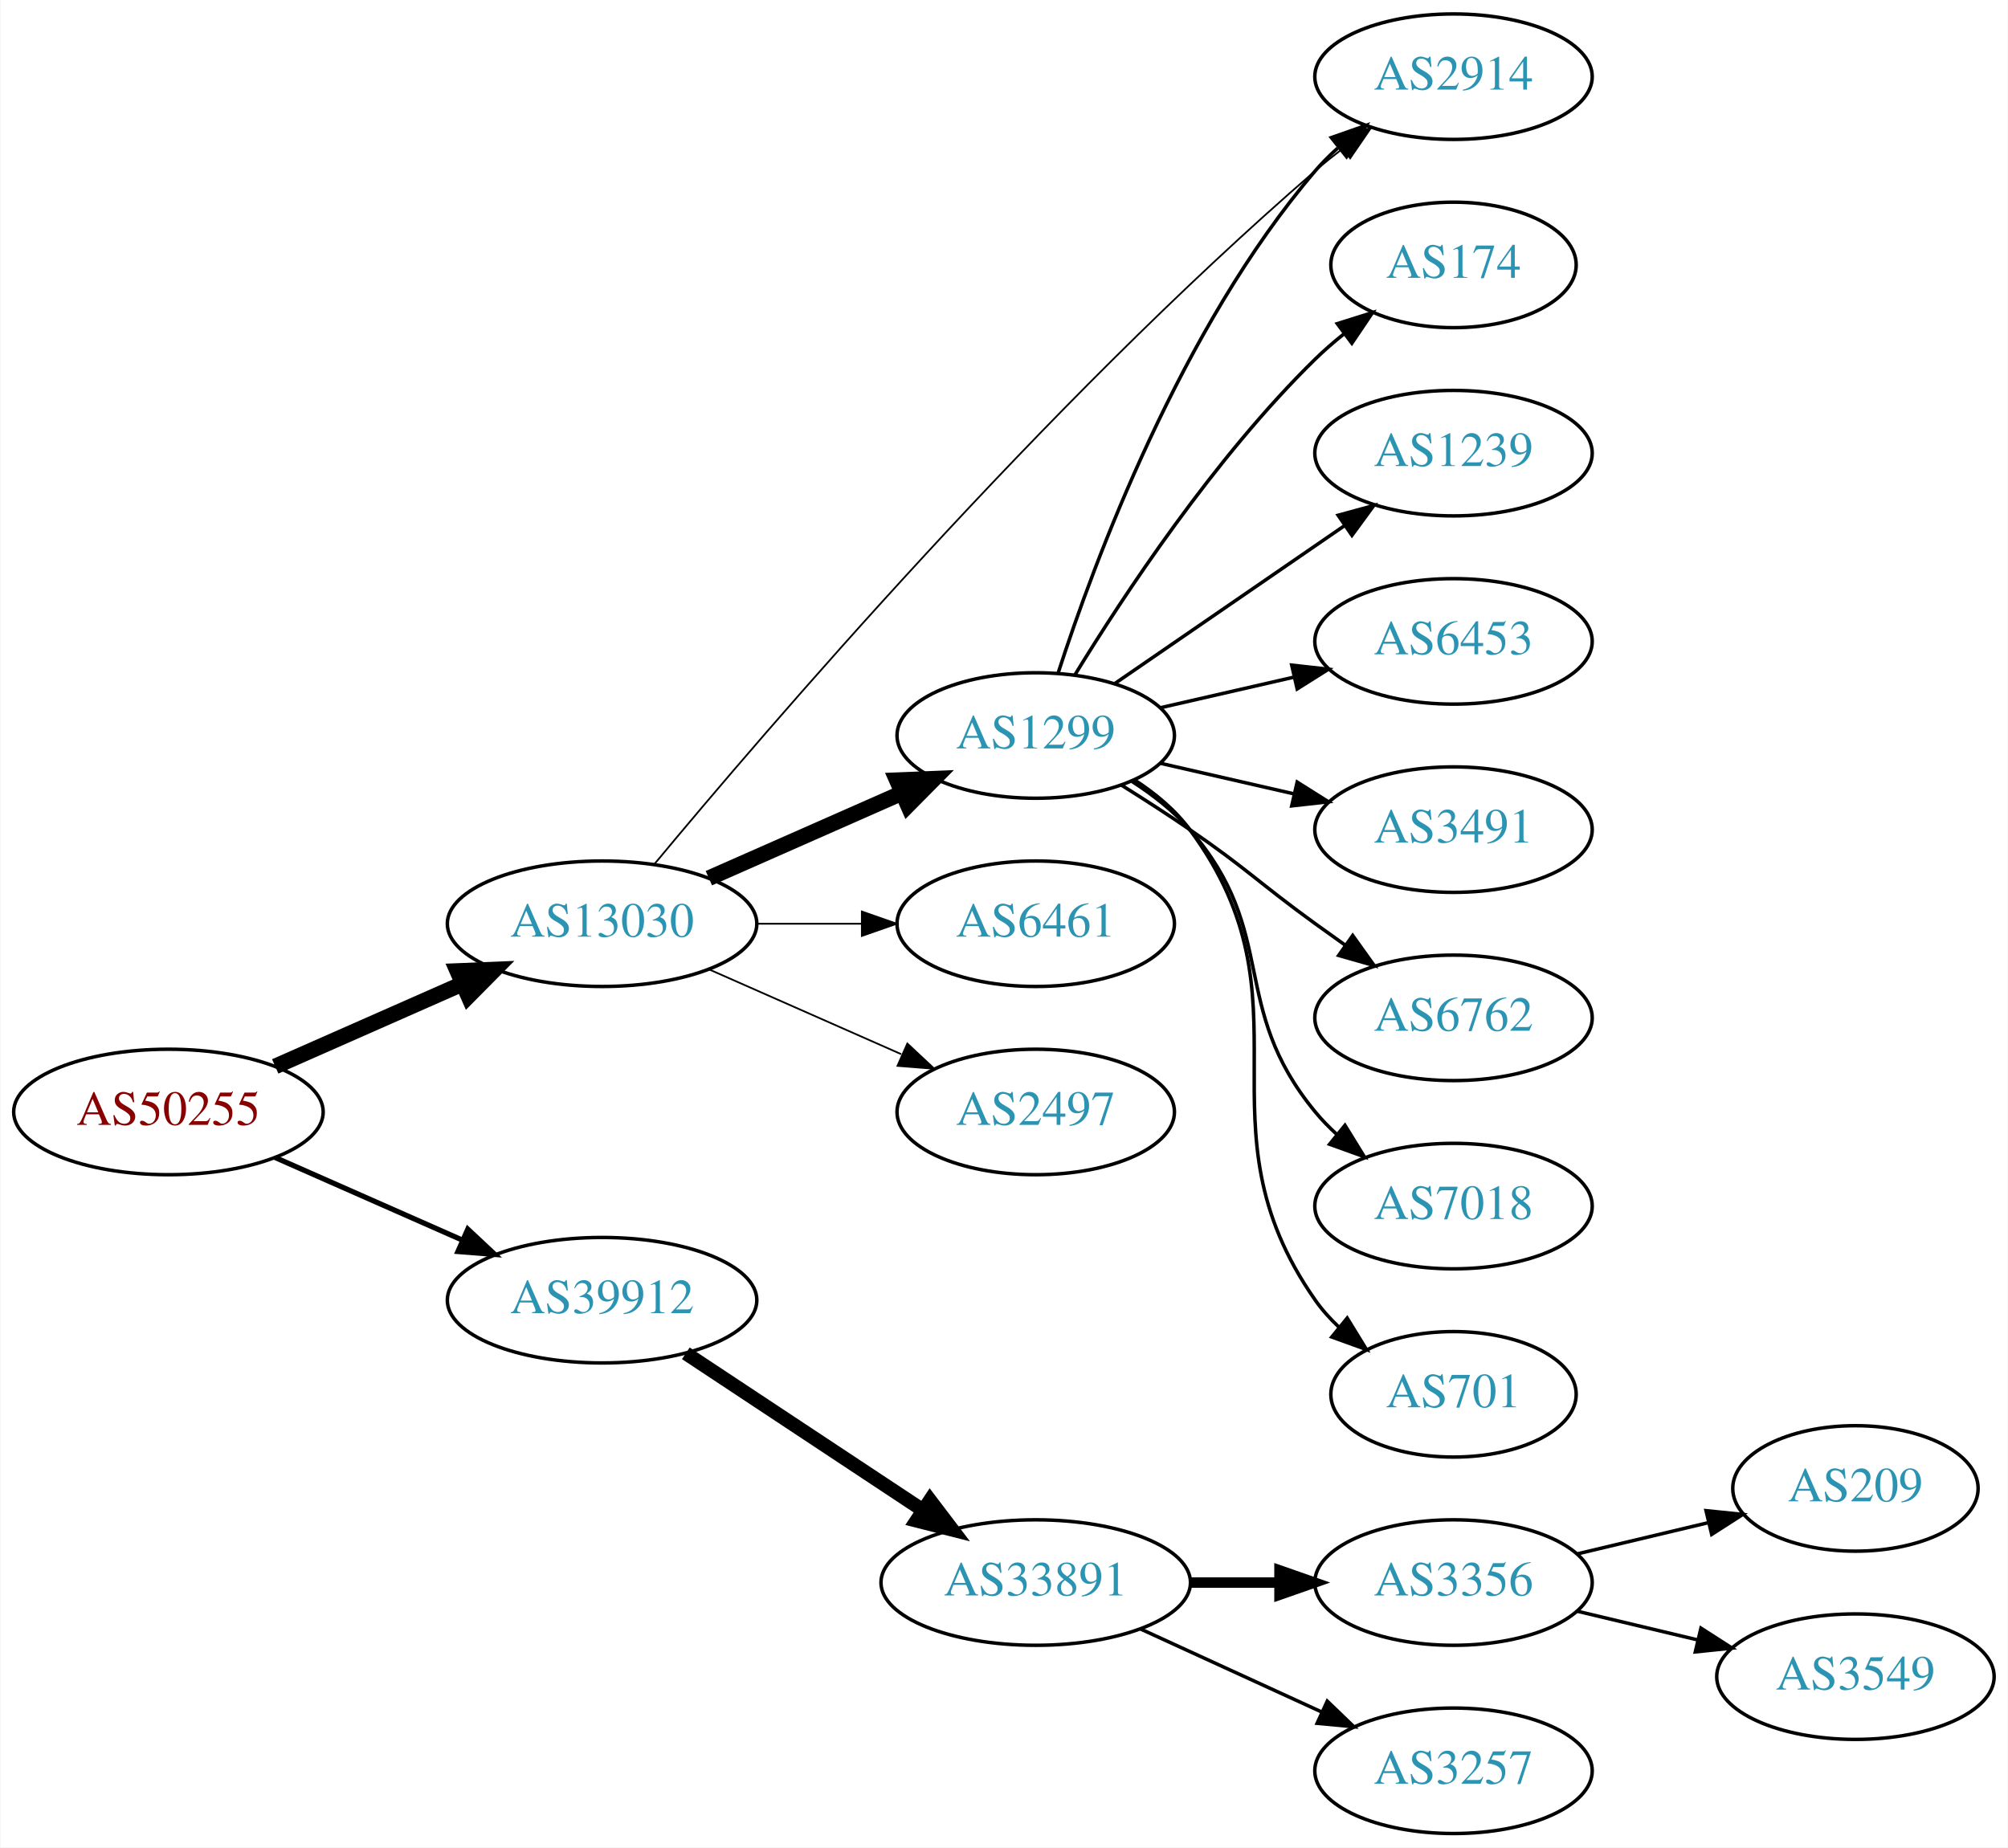
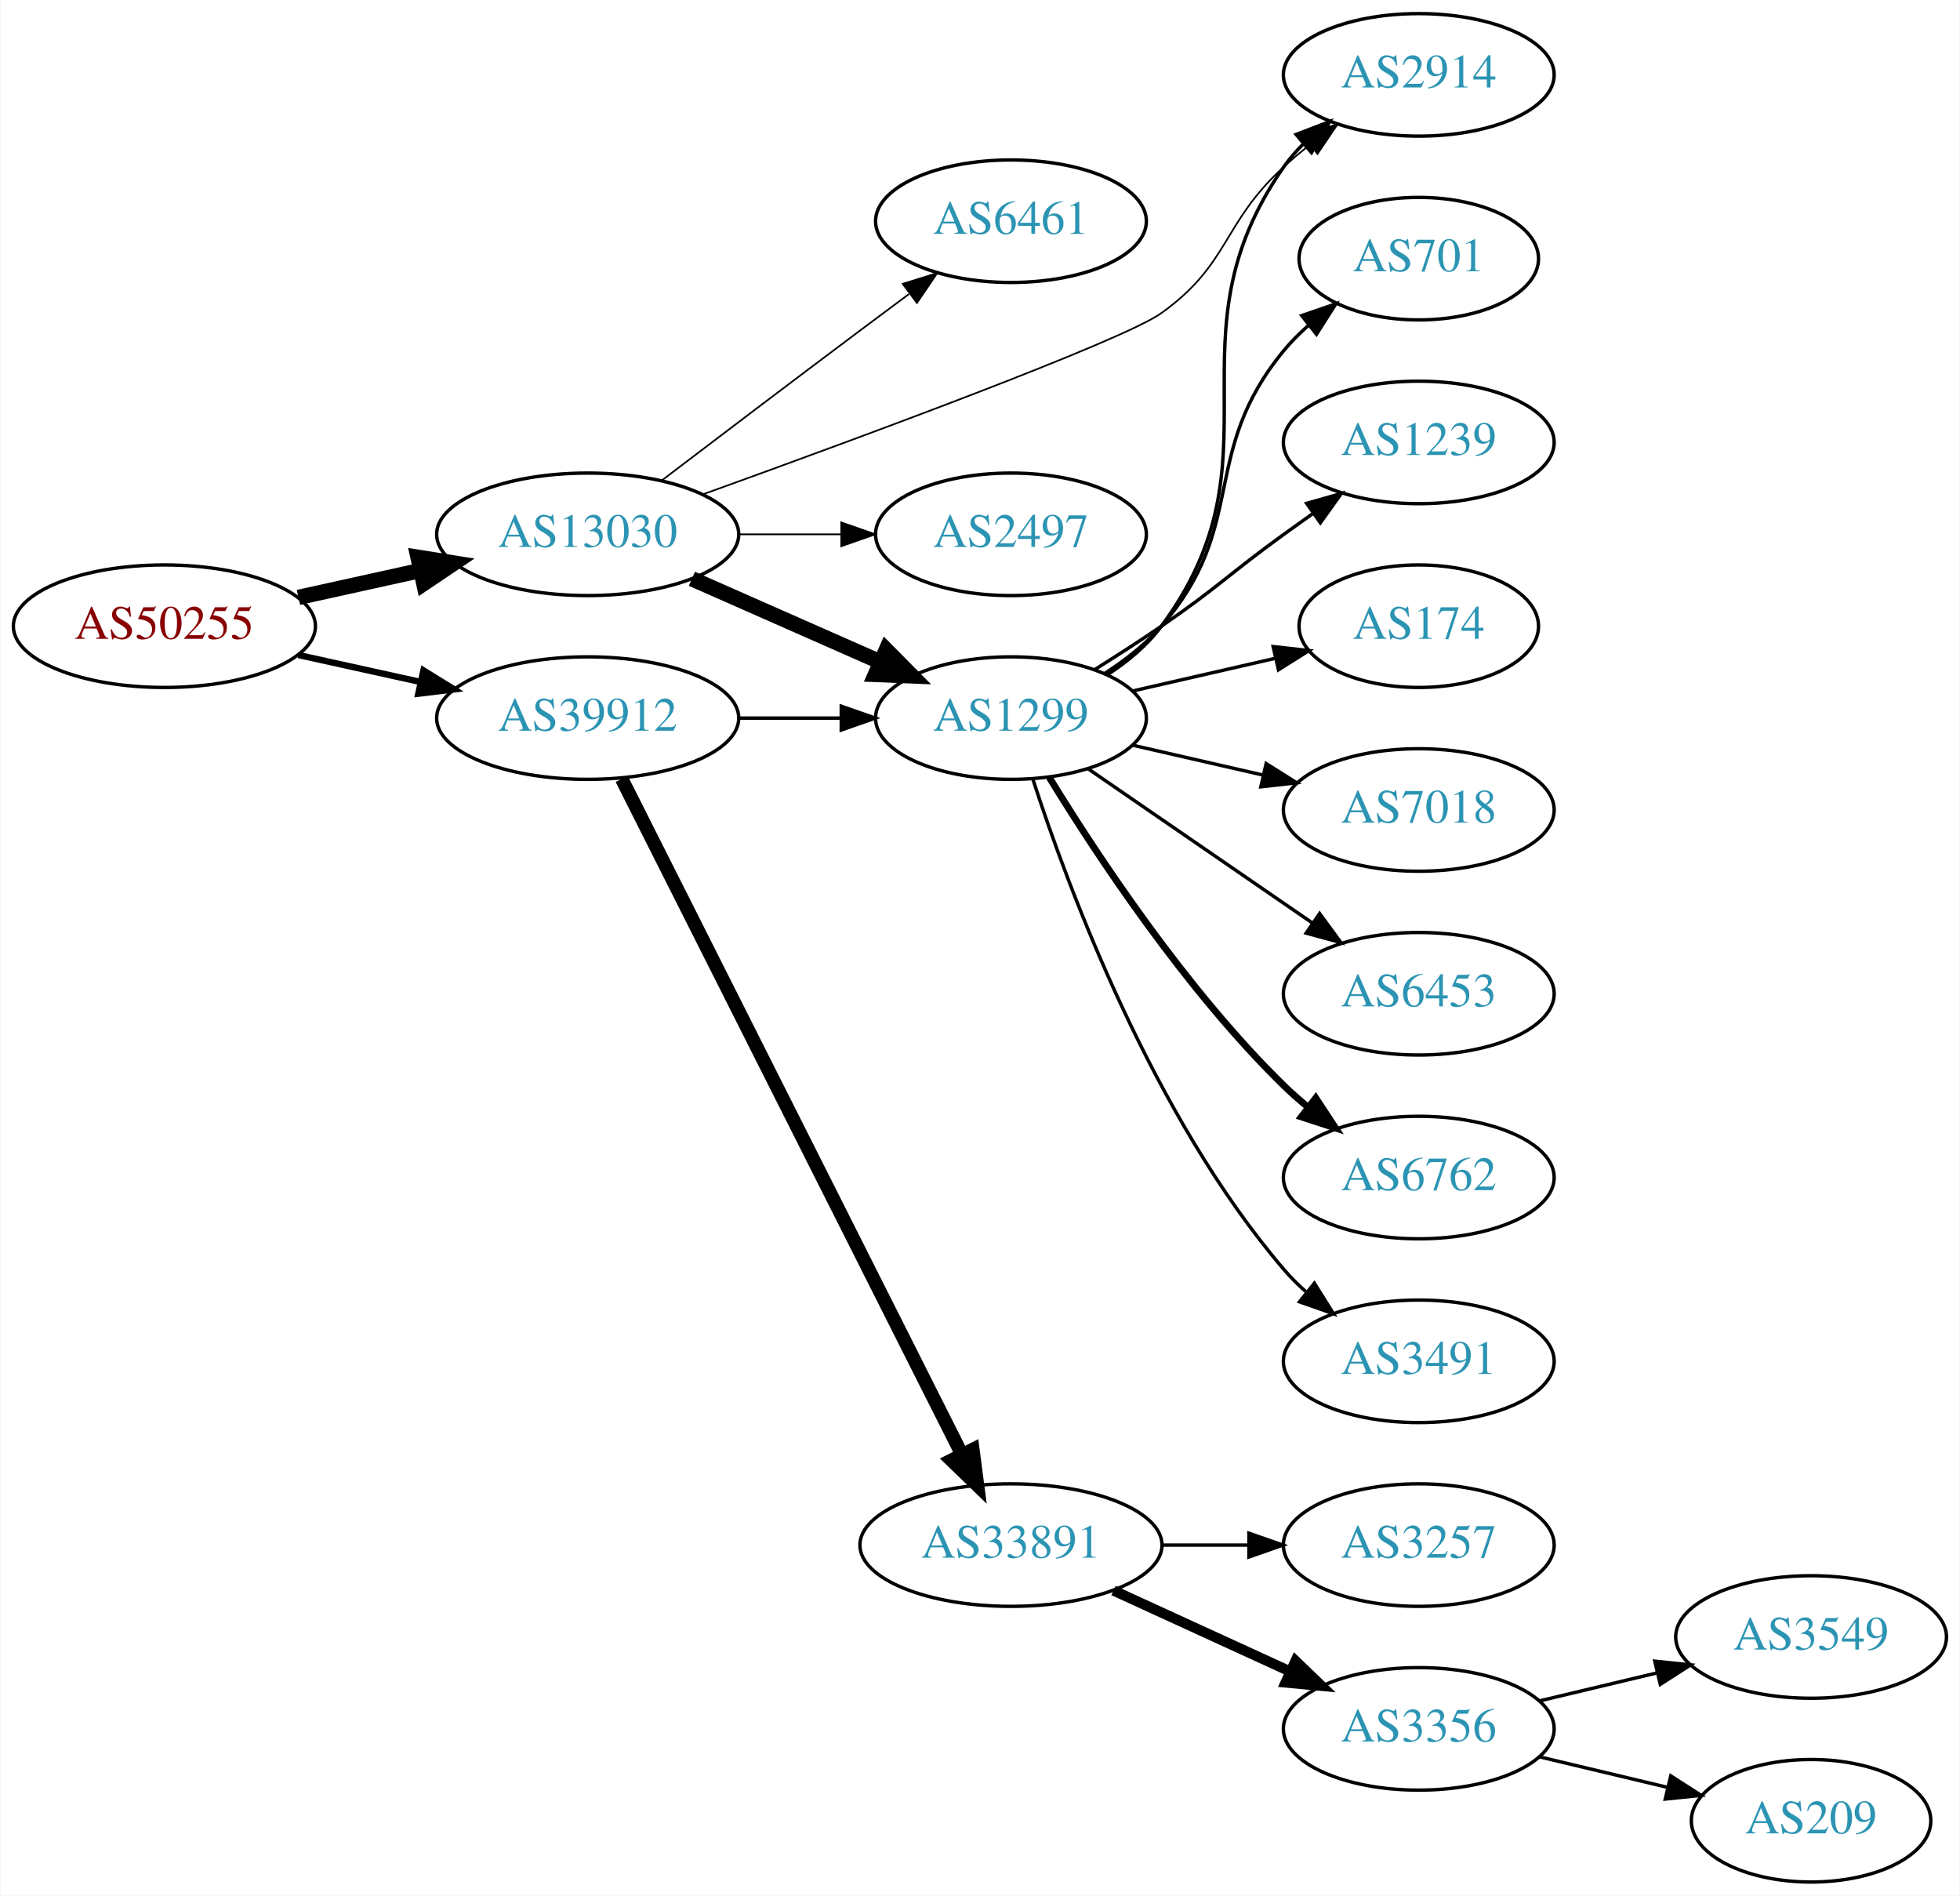
- <svg xmlns="http://www.w3.org/2000/svg" xmlns:xlink="http://www.w3.org/1999/xlink" width="576pt" height="530pt" viewBox="0.00 0.00 575.76 530.00">
-   <g id="graph0" class="graph" transform="scale(1 1) rotate(0) translate(4 526)">
-     <polygon fill="white" stroke="none" points="-4,4 -4,-526 571.762,-526 571.762,4 -4,4" />
+ <svg xmlns="http://www.w3.org/2000/svg" xmlns:xlink="http://www.w3.org/1999/xlink" width="576pt" height="557pt" viewBox="0.00 0.00 575.76 557.00">
+   <g id="graph0" class="graph" transform="scale(1 1) rotate(0) translate(4 553)">
+     <polygon fill="white" stroke="none" points="-4,4 -4,-553 571.762,-553 571.762,4 -4,4" />
    <g id="node1" class="node">
      <g id="a_node1">
        <a xlink:href="/asn/50255" xlink:title="AS50255 ~ Litecom AG [AT]">
-           <ellipse fill="#ffffff" stroke="black" cx="44.196" cy="-207" rx="44.393" ry="18" />
-           <text text-anchor="middle" x="44.196" y="-203.3" font-family="Times,serif" font-size="14.00" fill="#880000">AS50255</text>
+           <ellipse fill="#ffffff" stroke="black" cx="44.196" cy="-369" rx="44.393" ry="18" />
+           <text text-anchor="middle" x="44.196" y="-365.3" font-family="Times,serif" font-size="14.00" fill="#880000">AS50255</text>
        </a>
      </g>
    </g>
    <g id="node2" class="node">
      <g id="a_node2">
        <a xlink:href="/asn/13030" xlink:title="AS13030 ~ Init7 (Switzerland) Ltd. [CH]">
-           <ellipse fill="#ffffff" stroke="black" cx="168.588" cy="-261" rx="44.393" ry="18" />
-           <text text-anchor="middle" x="168.588" y="-257.3" font-family="Times,serif" font-size="14.00" fill="#2c94b3">AS13030</text>
+           <ellipse fill="#ffffff" stroke="black" cx="168.588" cy="-396" rx="44.393" ry="18" />
+           <text text-anchor="middle" x="168.588" y="-392.3" font-family="Times,serif" font-size="14.00" fill="#2c94b3">AS13030</text>
        </a>
      </g>
    </g>
    <g id="edge1" class="edge">
-       <path fill="none" stroke="black" stroke-width="4.5" d="M74.824,-220.072C90.941,-227.183 111.081,-236.069 128.473,-243.742" />
-       <polygon fill="black" stroke="black" stroke-width="4.5" points="127.071,-247.427 137.809,-247.861 130.249,-240.222 127.071,-247.427" />
+       <path fill="none" stroke="black" stroke-width="4.5" d="M83.586,-377.469C94.978,-379.982 107.6,-382.767 119.525,-385.397" />
+       <polygon fill="black" stroke="black" stroke-width="4.5" points="118.721,-389.252 129.335,-387.561 120.418,-381.562 118.721,-389.252" />
    </g>
    <g id="node3" class="node">
      <g id="a_node3">
        <a xlink:href="/asn/39912" xlink:title="AS39912 ~ oja.at GmbH [AT]">
-           <ellipse fill="#ffffff" stroke="black" cx="168.588" cy="-153" rx="44.393" ry="18" />
-           <text text-anchor="middle" x="168.588" y="-149.3" font-family="Times,serif" font-size="14.00" fill="#2c94b3">AS39912</text>
+           <ellipse fill="#ffffff" stroke="black" cx="168.588" cy="-342" rx="44.393" ry="18" />
+           <text text-anchor="middle" x="168.588" y="-338.3" font-family="Times,serif" font-size="14.00" fill="#2c94b3">AS39912</text>
        </a>
      </g>
    </g>
    <g id="edge2" class="edge">
-       <path fill="none" stroke="black" stroke-width="1.5" d="M74.824,-193.928C90.941,-186.817 111.081,-177.931 128.473,-170.258" />
-       <polygon fill="black" stroke="black" stroke-width="1.5" points="130.073,-173.378 137.809,-166.139 127.247,-166.973 130.073,-173.378" />
+       <path fill="none" stroke="black" stroke-width="1.875" d="M83.586,-360.531C94.978,-358.018 107.6,-355.233 119.525,-352.603" />
+       <polygon fill="black" stroke="black" stroke-width="1.875" points="120.323,-356.011 129.335,-350.439 118.815,-349.175 120.323,-356.011" />
    </g>
    <g id="node4" class="node">
      <g id="a_node4">
        <a xlink:href="/asn/1299" xlink:title="AS1299 ~ Telia Carrier [EU]">
-           <ellipse fill="#ffffff" stroke="black" cx="292.98" cy="-315" rx="39.794" ry="18" />
-           <text text-anchor="middle" x="292.98" y="-311.3" font-family="Times,serif" font-size="14.00" fill="#2c94b3">AS1299</text>
+           <ellipse fill="#ffffff" stroke="black" cx="292.98" cy="-342" rx="39.794" ry="18" />
+           <text text-anchor="middle" x="292.98" y="-338.3" font-family="Times,serif" font-size="14.00" fill="#2c94b3">AS1299</text>
        </a>
      </g>
    </g>
    <g id="edge3" class="edge">
-       <path fill="none" stroke="black" stroke-width="4.5" d="M199.216,-274.072C215.81,-281.393 236.67,-290.597 254.403,-298.421" />
-       <polygon fill="black" stroke="black" stroke-width="4.5" points="253.148,-302.171 263.887,-302.605 256.327,-294.966 253.148,-302.171" />
+       <path fill="none" stroke="black" stroke-width="4.5" d="M199.216,-382.928C215.81,-375.607 236.67,-366.403 254.403,-358.579" />
+       <polygon fill="black" stroke="black" stroke-width="4.5" points="256.327,-362.034 263.887,-354.395 253.148,-354.829 256.327,-362.034" />
    </g>
    <g id="node5" class="node">
      <g id="a_node5">
-         <a xlink:href="/asn/2914" xlink:title="AS2914 ~ NTT America, Inc. [US]">
-           <ellipse fill="#ffffff" stroke="black" cx="412.823" cy="-504" rx="39.794" ry="18" />
-           <text text-anchor="middle" x="412.823" y="-500.3" font-family="Times,serif" font-size="14.00" fill="#2c94b3">AS2914</text>
+         <a xlink:href="/asn/6461" xlink:title="AS6461 ~ Zayo Bandwidth [US]">
+           <ellipse fill="#ffffff" stroke="black" cx="292.98" cy="-488" rx="39.794" ry="18" />
+           <text text-anchor="middle" x="292.98" y="-484.3" font-family="Times,serif" font-size="14.00" fill="#2c94b3">AS6461</text>
        </a>
      </g>
    </g>
    <g id="edge4" class="edge">
-       <path fill="none" stroke="black" stroke-width="0.5" d="M183.592,-278.1C215.194,-316.16 295.373,-409.801 373.176,-477 375.654,-479.14 378.301,-481.27 381.004,-483.342" />
-       <polygon fill="black" stroke="black" stroke-width="0.5" points="379.033,-486.237 389.166,-489.331 383.174,-480.593 379.033,-486.237" />
+       <path fill="none" stroke="black" stroke-width="0.5" d="M190.385,-411.852C206.332,-423.984 228.905,-441.107 248.784,-456 253.359,-459.427 258.218,-463.047 262.962,-466.57" />
+       <polygon fill="black" stroke="black" stroke-width="0.5" points="261.175,-469.602 271.293,-472.745 265.344,-463.978 261.175,-469.602" />
    </g>
    <g id="node6" class="node">
      <g id="a_node6">
-         <a xlink:href="/asn/6461" xlink:title="AS6461 ~ Zayo Bandwidth [US]">
-           <ellipse fill="#ffffff" stroke="black" cx="292.98" cy="-261" rx="39.794" ry="18" />
-           <text text-anchor="middle" x="292.98" y="-257.3" font-family="Times,serif" font-size="14.00" fill="#2c94b3">AS6461</text>
+         <a xlink:href="/asn/2914" xlink:title="AS2914 ~ NTT America, Inc. [US]">
+           <ellipse fill="#ffffff" stroke="black" cx="412.823" cy="-531" rx="39.794" ry="18" />
+           <text text-anchor="middle" x="412.823" y="-527.3" font-family="Times,serif" font-size="14.00" fill="#2c94b3">AS2914</text>
        </a>
      </g>
    </g>
    <g id="edge5" class="edge">
-       <path fill="none" stroke="black" stroke-width="0.5" d="M213.084,-261C222.773,-261 233.11,-261 243.002,-261" />
-       <polygon fill="black" stroke="black" stroke-width="0.5" points="243.105,-264.5 253.105,-261 243.105,-257.5 243.105,-264.5" />
+       <path fill="none" stroke="black" stroke-width="0.5" d="M202.491,-407.759C247.98,-424.167 325.794,-452.842 337.176,-461 357.435,-475.52 354.801,-487.161 373.176,-504 375.59,-506.212 378.193,-508.392 380.867,-510.496" />
+       <polygon fill="black" stroke="black" stroke-width="0.5" points="378.873,-513.374 388.985,-516.535 383.051,-507.758 378.873,-513.374" />
    </g>
    <g id="node7" class="node">
      <g id="a_node7">
        <a xlink:href="/asn/2497" xlink:title="AS2497 ~ Internet Initiative Japan Inc. [JP]">
-           <ellipse fill="#ffffff" stroke="black" cx="292.98" cy="-207" rx="39.794" ry="18" />
-           <text text-anchor="middle" x="292.98" y="-203.3" font-family="Times,serif" font-size="14.00" fill="#2c94b3">AS2497</text>
+           <ellipse fill="#ffffff" stroke="black" cx="292.98" cy="-396" rx="39.794" ry="18" />
+           <text text-anchor="middle" x="292.98" y="-392.3" font-family="Times,serif" font-size="14.00" fill="#2c94b3">AS2497</text>
        </a>
      </g>
    </g>
    <g id="edge6" class="edge">
-       <path fill="none" stroke="black" stroke-width="0.5" d="M199.216,-247.928C215.81,-240.607 236.67,-231.403 254.403,-223.579" />
-       <polygon fill="black" stroke="black" stroke-width="0.5" points="256.151,-226.634 263.887,-219.395 253.325,-220.23 256.151,-226.634" />
+       <path fill="none" stroke="black" stroke-width="0.5" d="M213.084,-396C222.773,-396 233.11,-396 243.002,-396" />
+       <polygon fill="black" stroke="black" stroke-width="0.5" points="243.105,-399.5 253.105,-396 243.105,-392.5 243.105,-399.5" />
+     </g>
+     <g id="edge16" class="edge">
+       <path fill="none" stroke="black" d="M213.084,-342C222.773,-342 233.11,-342 243.002,-342" />
+       <polygon fill="black" stroke="black" points="243.105,-345.5 253.105,-342 243.105,-338.5 243.105,-345.5" />
    </g>
    <g id="node15" class="node">
      <g id="a_node15">
        <a xlink:href="/asn/33891" xlink:title="AS33891 ~ CORE-BACKBONE GMBH GLOBAL NETWORK [DE]">
-           <ellipse fill="#ffffff" stroke="black" cx="292.98" cy="-72" rx="44.393" ry="18" />
-           <text text-anchor="middle" x="292.98" y="-68.3" font-family="Times,serif" font-size="14.00" fill="#2c94b3">AS33891</text>
+           <ellipse fill="#ffffff" stroke="black" cx="292.98" cy="-99" rx="44.393" ry="18" />
+           <text text-anchor="middle" x="292.98" y="-95.3" font-family="Times,serif" font-size="14.00" fill="#2c94b3">AS33891</text>
        </a>
      </g>
    </g>
    <g id="edge15" class="edge">
-       <path fill="none" stroke="black" stroke-width="4" d="M192.609,-137.765C211.841,-125.037 239.449,-106.766 260.686,-92.711" />
-       <polygon fill="black" stroke="black" stroke-width="4" points="262.655,-95.605 269.063,-87.167 258.792,-89.767 262.655,-95.605" />
-     </g>
-     <g id="edge12" class="edge">
-       <path fill="none" stroke="black" d="M299.428,-332.991C309.742,-364.816 334.604,-431.927 373.176,-477 375.122,-479.274 377.3,-481.449 379.605,-483.507" />
-       <polygon fill="black" stroke="black" points="377.775,-486.524 387.774,-490.027 382.142,-481.053 377.775,-486.524" />
+       <path fill="none" stroke="black" stroke-width="4" d="M178.588,-324.132C199.859,-281.899 253.335,-175.728 278.496,-125.773" />
+       <polygon fill="black" stroke="black" stroke-width="4" points="281.76,-127.072 283.132,-116.567 275.508,-123.924 281.76,-127.072" />
+     </g>
+     <g id="edge8" class="edge">
+       <path fill="none" stroke="black" d="M321.196,-354.669C327.177,-358.539 332.972,-363.31 337.176,-369 374.08,-418.941 337.563,-453.131 373.176,-504 374.849,-506.389 376.804,-508.635 378.931,-510.733" />
+       <polygon fill="black" stroke="black" points="376.771,-513.49 386.664,-517.284 381.296,-508.149 376.771,-513.49" />
    </g>
    <g id="node8" class="node">
      <g id="a_node8">
-         <a xlink:href="/asn/174" xlink:title="AS174 ~ Cogent Communications [US]">
-           <ellipse fill="#ffffff" stroke="black" cx="412.823" cy="-450" rx="35.194" ry="18" />
-           <text text-anchor="middle" x="412.823" y="-446.3" font-family="Times,serif" font-size="14.00" fill="#2c94b3">AS174</text>
+         <a xlink:href="/asn/701" xlink:title="AS701 ~ UUNET [US]">
+           <ellipse fill="#ffffff" stroke="black" cx="412.823" cy="-477" rx="35.194" ry="18" />
+           <text text-anchor="middle" x="412.823" y="-473.3" font-family="Times,serif" font-size="14.00" fill="#2c94b3">AS701</text>
        </a>
      </g>
    </g>
    <g id="edge7" class="edge">
-       <path fill="none" stroke="black" d="M304.246,-332.44C318.055,-354.991 344.243,-394.722 373.176,-423 375.712,-425.478 378.495,-427.89 381.371,-430.188" />
-       <polygon fill="black" stroke="black" points="379.48,-433.144 389.587,-436.321 383.667,-427.535 379.48,-433.144" />
+       <path fill="none" stroke="black" d="M320.579,-355.164C326.579,-359.019 332.537,-363.659 337.176,-369 363.01,-398.742 348.112,-419.606 373.176,-450 375.311,-452.589 377.754,-455.041 380.351,-457.334" />
+       <polygon fill="black" stroke="black" points="378.428,-460.275 388.45,-463.712 382.759,-454.775 378.428,-460.275" />
    </g>
    <g id="node9" class="node">
      <g id="a_node9">
        <a xlink:href="/asn/1239" xlink:title="AS1239 ~ Sprint [US]">
-           <ellipse fill="#ffffff" stroke="black" cx="412.823" cy="-396" rx="39.794" ry="18" />
-           <text text-anchor="middle" x="412.823" y="-392.3" font-family="Times,serif" font-size="14.00" fill="#2c94b3">AS1239</text>
-         </a>
-       </g>
-     </g>
-     <g id="edge8" class="edge">
-       <path fill="none" stroke="black" d="M315.595,-329.857C334.083,-342.565 360.897,-360.995 381.526,-375.175" />
-       <polygon fill="black" stroke="black" points="379.723,-378.183 389.947,-380.963 383.688,-372.414 379.723,-378.183" />
+           <ellipse fill="#ffffff" stroke="black" cx="412.823" cy="-423" rx="39.794" ry="18" />
+           <text text-anchor="middle" x="412.823" y="-419.3" font-family="Times,serif" font-size="14.00" fill="#2c94b3">AS1239</text>
+         </a>
+       </g>
+     </g>
+     <g id="edge9" class="edge">
+       <path fill="none" stroke="black" d="M317.529,-356.216C323.971,-360.24 330.904,-364.699 337.176,-369 353.671,-380.311 356.977,-384.271 373.176,-396 375.98,-398.029 378.911,-400.125 381.852,-402.21" />
+       <polygon fill="black" stroke="black" points="379.874,-405.097 390.066,-407.991 383.903,-399.373 379.874,-405.097" />
    </g>
    <g id="node10" class="node">
      <g id="a_node10">
-         <a xlink:href="/asn/6453" xlink:title="AS6453 ~ TATA COMMUNICATIONS (AMERICA) INC [US]">
-           <ellipse fill="#ffffff" stroke="black" cx="412.823" cy="-342" rx="39.794" ry="18" />
-           <text text-anchor="middle" x="412.823" y="-338.3" font-family="Times,serif" font-size="14.00" fill="#2c94b3">AS6453</text>
-         </a>
-       </g>
-     </g>
-     <g id="edge9" class="edge">
-       <path fill="none" stroke="black" d="M328.7,-322.955C340.7,-325.704 354.32,-328.825 367.013,-331.733" />
-       <polygon fill="black" stroke="black" points="366.415,-335.187 376.945,-334.009 367.979,-328.364 366.415,-335.187" />
+         <a xlink:href="/asn/174" xlink:title="AS174 ~ Cogent Communications [US]">
+           <ellipse fill="#ffffff" stroke="black" cx="412.823" cy="-369" rx="35.194" ry="18" />
+           <text text-anchor="middle" x="412.823" y="-365.3" font-family="Times,serif" font-size="14.00" fill="#2c94b3">AS174</text>
+         </a>
+       </g>
+     </g>
+     <g id="edge10" class="edge">
+       <path fill="none" stroke="black" d="M328.7,-349.955C341.792,-352.955 356.814,-356.396 370.455,-359.522" />
+       <polygon fill="black" stroke="black" points="370.033,-363.016 380.562,-361.838 371.597,-356.193 370.033,-363.016" />
    </g>
    <g id="node11" class="node">
      <g id="a_node11">
-         <a xlink:href="/asn/3491" xlink:title="AS3491 ~ PCCW Global, Inc. [US]">
-           <ellipse fill="#ffffff" stroke="black" cx="412.823" cy="-288" rx="39.794" ry="18" />
-           <text text-anchor="middle" x="412.823" y="-284.3" font-family="Times,serif" font-size="14.00" fill="#2c94b3">AS3491</text>
-         </a>
-       </g>
-     </g>
-     <g id="edge10" class="edge">
-       <path fill="none" stroke="black" d="M328.7,-307.045C340.7,-304.296 354.32,-301.175 367.013,-298.267" />
-       <polygon fill="black" stroke="black" points="367.979,-301.636 376.945,-295.991 366.415,-294.813 367.979,-301.636" />
+         <a xlink:href="/asn/7018" xlink:title="AS7018 ~ AT&amp;T Services, Inc. [US]">
+           <ellipse fill="#ffffff" stroke="black" cx="412.823" cy="-315" rx="39.794" ry="18" />
+           <text text-anchor="middle" x="412.823" y="-311.3" font-family="Times,serif" font-size="14.00" fill="#2c94b3">AS7018</text>
+         </a>
+       </g>
+     </g>
+     <g id="edge11" class="edge">
+       <path fill="none" stroke="black" d="M328.7,-334.045C340.7,-331.296 354.32,-328.175 367.013,-325.267" />
+       <polygon fill="black" stroke="black" points="367.979,-328.636 376.945,-322.991 366.415,-321.813 367.979,-328.636" />
    </g>
    <g id="node12" class="node">
      <g id="a_node12">
-         <a xlink:href="/asn/6762" xlink:title="AS6762 ~ TELECOM ITALIA SPARKLE S.p.A. [IT]">
-           <ellipse fill="#ffffff" stroke="black" cx="412.823" cy="-234" rx="39.794" ry="18" />
-           <text text-anchor="middle" x="412.823" y="-230.3" font-family="Times,serif" font-size="14.00" fill="#2c94b3">AS6762</text>
-         </a>
-       </g>
-     </g>
-     <g id="edge11" class="edge">
-       <path fill="none" stroke="black" d="M317.529,-300.784C323.971,-296.76 330.904,-292.301 337.176,-288 353.671,-276.689 356.977,-272.729 373.176,-261 375.98,-258.971 378.911,-256.875 381.852,-254.79" />
-       <polygon fill="black" stroke="black" points="383.903,-257.627 390.066,-249.009 379.874,-251.903 383.903,-257.627" />
+         <a xlink:href="/asn/6453" xlink:title="AS6453 ~ TATA COMMUNICATIONS (AMERICA) INC [US]">
+           <ellipse fill="#ffffff" stroke="black" cx="412.823" cy="-261" rx="39.794" ry="18" />
+           <text text-anchor="middle" x="412.823" y="-257.3" font-family="Times,serif" font-size="14.00" fill="#2c94b3">AS6453</text>
+         </a>
+       </g>
+     </g>
+     <g id="edge12" class="edge">
+       <path fill="none" stroke="black" d="M315.595,-327.143C334.083,-314.435 360.897,-296.005 381.526,-281.825" />
+       <polygon fill="black" stroke="black" points="383.688,-284.586 389.947,-276.037 379.723,-278.817 383.688,-284.586" />
    </g>
    <g id="node13" class="node">
      <g id="a_node13">
-         <a xlink:href="/asn/7018" xlink:title="AS7018 ~ AT&amp;T Services, Inc. [US]">
-           <ellipse fill="#ffffff" stroke="black" cx="412.823" cy="-180" rx="39.794" ry="18" />
-           <text text-anchor="middle" x="412.823" y="-176.3" font-family="Times,serif" font-size="14.00" fill="#2c94b3">AS7018</text>
+         <a xlink:href="/asn/6762" xlink:title="AS6762 ~ TELECOM ITALIA SPARKLE S.p.A. [IT]">
+           <ellipse fill="#ffffff" stroke="black" cx="412.823" cy="-207" rx="39.794" ry="18" />
+           <text text-anchor="middle" x="412.823" y="-203.3" font-family="Times,serif" font-size="14.00" fill="#2c94b3">AS6762</text>
        </a>
      </g>
    </g>
    <g id="edge13" class="edge">
-       <path fill="none" stroke="black" d="M320.579,-301.836C326.579,-297.981 332.537,-293.341 337.176,-288 363.01,-258.258 348.112,-237.394 373.176,-207 375.032,-204.75 377.119,-202.604 379.338,-200.576" />
-       <polygon fill="black" stroke="black" points="381.686,-203.177 387.242,-194.156 377.273,-197.744 381.686,-203.177" />
+       <path fill="none" stroke="black" stroke-width="2" d="M304.246,-324.56C318.055,-302.009 344.243,-262.278 373.176,-234 375.317,-231.908 377.634,-229.863 380.034,-227.894" />
+       <polygon fill="black" stroke="black" stroke-width="2" points="382.544,-230.382 388.375,-221.536 378.301,-224.815 382.544,-230.382" />
    </g>
    <g id="node14" class="node">
      <g id="a_node14">
-         <a xlink:href="/asn/701" xlink:title="AS701 ~ UUNET [US]">
-           <ellipse fill="#ffffff" stroke="black" cx="412.823" cy="-126" rx="35.194" ry="18" />
-           <text text-anchor="middle" x="412.823" y="-122.3" font-family="Times,serif" font-size="14.00" fill="#2c94b3">AS701</text>
+         <a xlink:href="/asn/3491" xlink:title="AS3491 ~ PCCW Global, Inc. [US]">
+           <ellipse fill="#ffffff" stroke="black" cx="412.823" cy="-153" rx="39.794" ry="18" />
+           <text text-anchor="middle" x="412.823" y="-149.3" font-family="Times,serif" font-size="14.00" fill="#2c94b3">AS3491</text>
        </a>
      </g>
    </g>
    <g id="edge14" class="edge">
-       <path fill="none" stroke="black" d="M321.196,-302.331C327.177,-298.461 332.972,-293.69 337.176,-288 374.08,-238.059 337.563,-203.869 373.176,-153 375.101,-150.251 377.4,-147.69 379.905,-145.327" />
-       <polygon fill="black" stroke="black" points="382.322,-147.873 387.866,-138.844 377.902,-142.445 382.322,-147.873" />
+       <path fill="none" stroke="black" d="M299.428,-324.009C309.742,-292.184 334.604,-225.073 373.176,-180 375.122,-177.726 377.3,-175.551 379.605,-173.493" />
+       <polygon fill="black" stroke="black" points="382.142,-175.947 387.774,-166.973 377.775,-170.476 382.142,-175.947" />
    </g>
    <g id="node16" class="node">
      <g id="a_node16">
-         <a xlink:href="/asn/3356" xlink:title="AS3356 ~ Level 3 Parent, LLC [US]">
-           <ellipse fill="#ffffff" stroke="black" cx="412.823" cy="-72" rx="39.794" ry="18" />
-           <text text-anchor="middle" x="412.823" y="-68.3" font-family="Times,serif" font-size="14.00" fill="#2c94b3">AS3356</text>
-         </a>
-       </g>
-     </g>
-     <g id="edge16" class="edge">
-       <path fill="none" stroke="black" stroke-width="3" d="M337.191,-72C345.504,-72 354.267,-72 362.749,-72" />
-       <polygon fill="black" stroke="black" stroke-width="3" points="362.908,-75.5 372.908,-72 362.908,-68.5 362.908,-75.5" />
+         <a xlink:href="/asn/3257" xlink:title="AS3257 ~ GTT [DE]">
+           <ellipse fill="#ffffff" stroke="black" cx="412.823" cy="-99" rx="39.794" ry="18" />
+           <text text-anchor="middle" x="412.823" y="-95.3" font-family="Times,serif" font-size="14.00" fill="#2c94b3">AS3257</text>
+         </a>
+       </g>
+     </g>
+     <g id="edge17" class="edge">
+       <path fill="none" stroke="black" d="M337.191,-99C345.504,-99 354.267,-99 362.749,-99" />
+       <polygon fill="black" stroke="black" points="362.908,-102.5 372.908,-99 362.908,-95.5 362.908,-102.5" />
    </g>
    <g id="node17" class="node">
      <g id="a_node17">
-         <a xlink:href="/asn/3257" xlink:title="AS3257 ~ GTT [DE]">
-           <ellipse fill="#ffffff" stroke="black" cx="412.823" cy="-18" rx="39.794" ry="18" />
-           <text text-anchor="middle" x="412.823" y="-14.3" font-family="Times,serif" font-size="14.00" fill="#2c94b3">AS3257</text>
-         </a>
-       </g>
-     </g>
-     <g id="edge17" class="edge">
-       <path fill="none" stroke="black" d="M323.11,-58.652C338.721,-51.498 358.119,-42.609 374.791,-34.969" />
-       <polygon fill="black" stroke="black" points="376.61,-37.986 384.243,-30.638 373.694,-31.622 376.61,-37.986" />
+         <a xlink:href="/asn/3356" xlink:title="AS3356 ~ Level 3 Parent, LLC [US]">
+           <ellipse fill="#ffffff" stroke="black" cx="412.823" cy="-45" rx="39.794" ry="18" />
+           <text text-anchor="middle" x="412.823" y="-41.3" font-family="Times,serif" font-size="14.00" fill="#2c94b3">AS3356</text>
+         </a>
+       </g>
+     </g>
+     <g id="edge18" class="edge">
+       <path fill="none" stroke="black" stroke-width="3" d="M323.11,-85.652C338.721,-78.498 358.119,-69.609 374.791,-61.969" />
+       <polygon fill="black" stroke="black" stroke-width="3" points="376.61,-64.986 384.243,-57.638 373.694,-58.622 376.61,-64.986" />
    </g>
    <g id="node18" class="node">
      <g id="a_node18">
-         <a xlink:href="/asn/209" xlink:title="AS209 ~ CenturyLink Communications, LLC [US]">
-           <ellipse fill="#ffffff" stroke="black" cx="528.116" cy="-99" rx="35.194" ry="18" />
-           <text text-anchor="middle" x="528.116" y="-95.3" font-family="Times,serif" font-size="14.00" fill="#2c94b3">AS209</text>
-         </a>
-       </g>
-     </g>
-     <g id="edge18" class="edge">
-       <path fill="none" stroke="black" d="M448.43,-80.248C460.225,-83.058 473.529,-86.229 485.797,-89.153" />
-       <polygon fill="black" stroke="black" points="485.263,-92.624 495.802,-91.537 486.886,-85.814 485.263,-92.624" />
+         <a xlink:href="/asn/3549" xlink:title="AS3549 ~ Level 3 Parent, LLC [US]">
+           <ellipse fill="#ffffff" stroke="black" cx="528.116" cy="-72" rx="39.794" ry="18" />
+           <text text-anchor="middle" x="528.116" y="-68.3" font-family="Times,serif" font-size="14.00" fill="#2c94b3">AS3549</text>
+         </a>
+       </g>
+     </g>
+     <g id="edge19" class="edge">
+       <path fill="none" stroke="black" d="M448.43,-53.248C459.301,-55.838 471.456,-58.735 482.898,-61.462" />
+       <polygon fill="black" stroke="black" points="482.182,-64.889 492.721,-63.803 483.804,-58.08 482.182,-64.889" />
    </g>
    <g id="node19" class="node">
      <g id="a_node19">
-         <a xlink:href="/asn/3549" xlink:title="AS3549 ~ Level 3 Parent, LLC [US]">
-           <ellipse fill="#ffffff" stroke="black" cx="528.116" cy="-45" rx="39.794" ry="18" />
-           <text text-anchor="middle" x="528.116" y="-41.3" font-family="Times,serif" font-size="14.00" fill="#2c94b3">AS3549</text>
-         </a>
-       </g>
-     </g>
-     <g id="edge19" class="edge">
-       <path fill="none" stroke="black" d="M448.43,-63.752C459.301,-61.162 471.456,-58.265 482.898,-55.538" />
-       <polygon fill="black" stroke="black" points="483.804,-58.92 492.721,-53.197 482.182,-52.111 483.804,-58.92" />
+         <a xlink:href="/asn/209" xlink:title="AS209 ~ CenturyLink Communications, LLC [US]">
+           <ellipse fill="#ffffff" stroke="black" cx="528.116" cy="-18" rx="35.194" ry="18" />
+           <text text-anchor="middle" x="528.116" y="-14.3" font-family="Times,serif" font-size="14.00" fill="#2c94b3">AS209</text>
+         </a>
+       </g>
+     </g>
+     <g id="edge20" class="edge">
+       <path fill="none" stroke="black" d="M448.43,-36.752C460.225,-33.941 473.529,-30.771 485.797,-27.847" />
+       <polygon fill="black" stroke="black" points="486.886,-31.186 495.802,-25.463 485.263,-24.377 486.886,-31.186" />
    </g>
  </g>
</svg>
